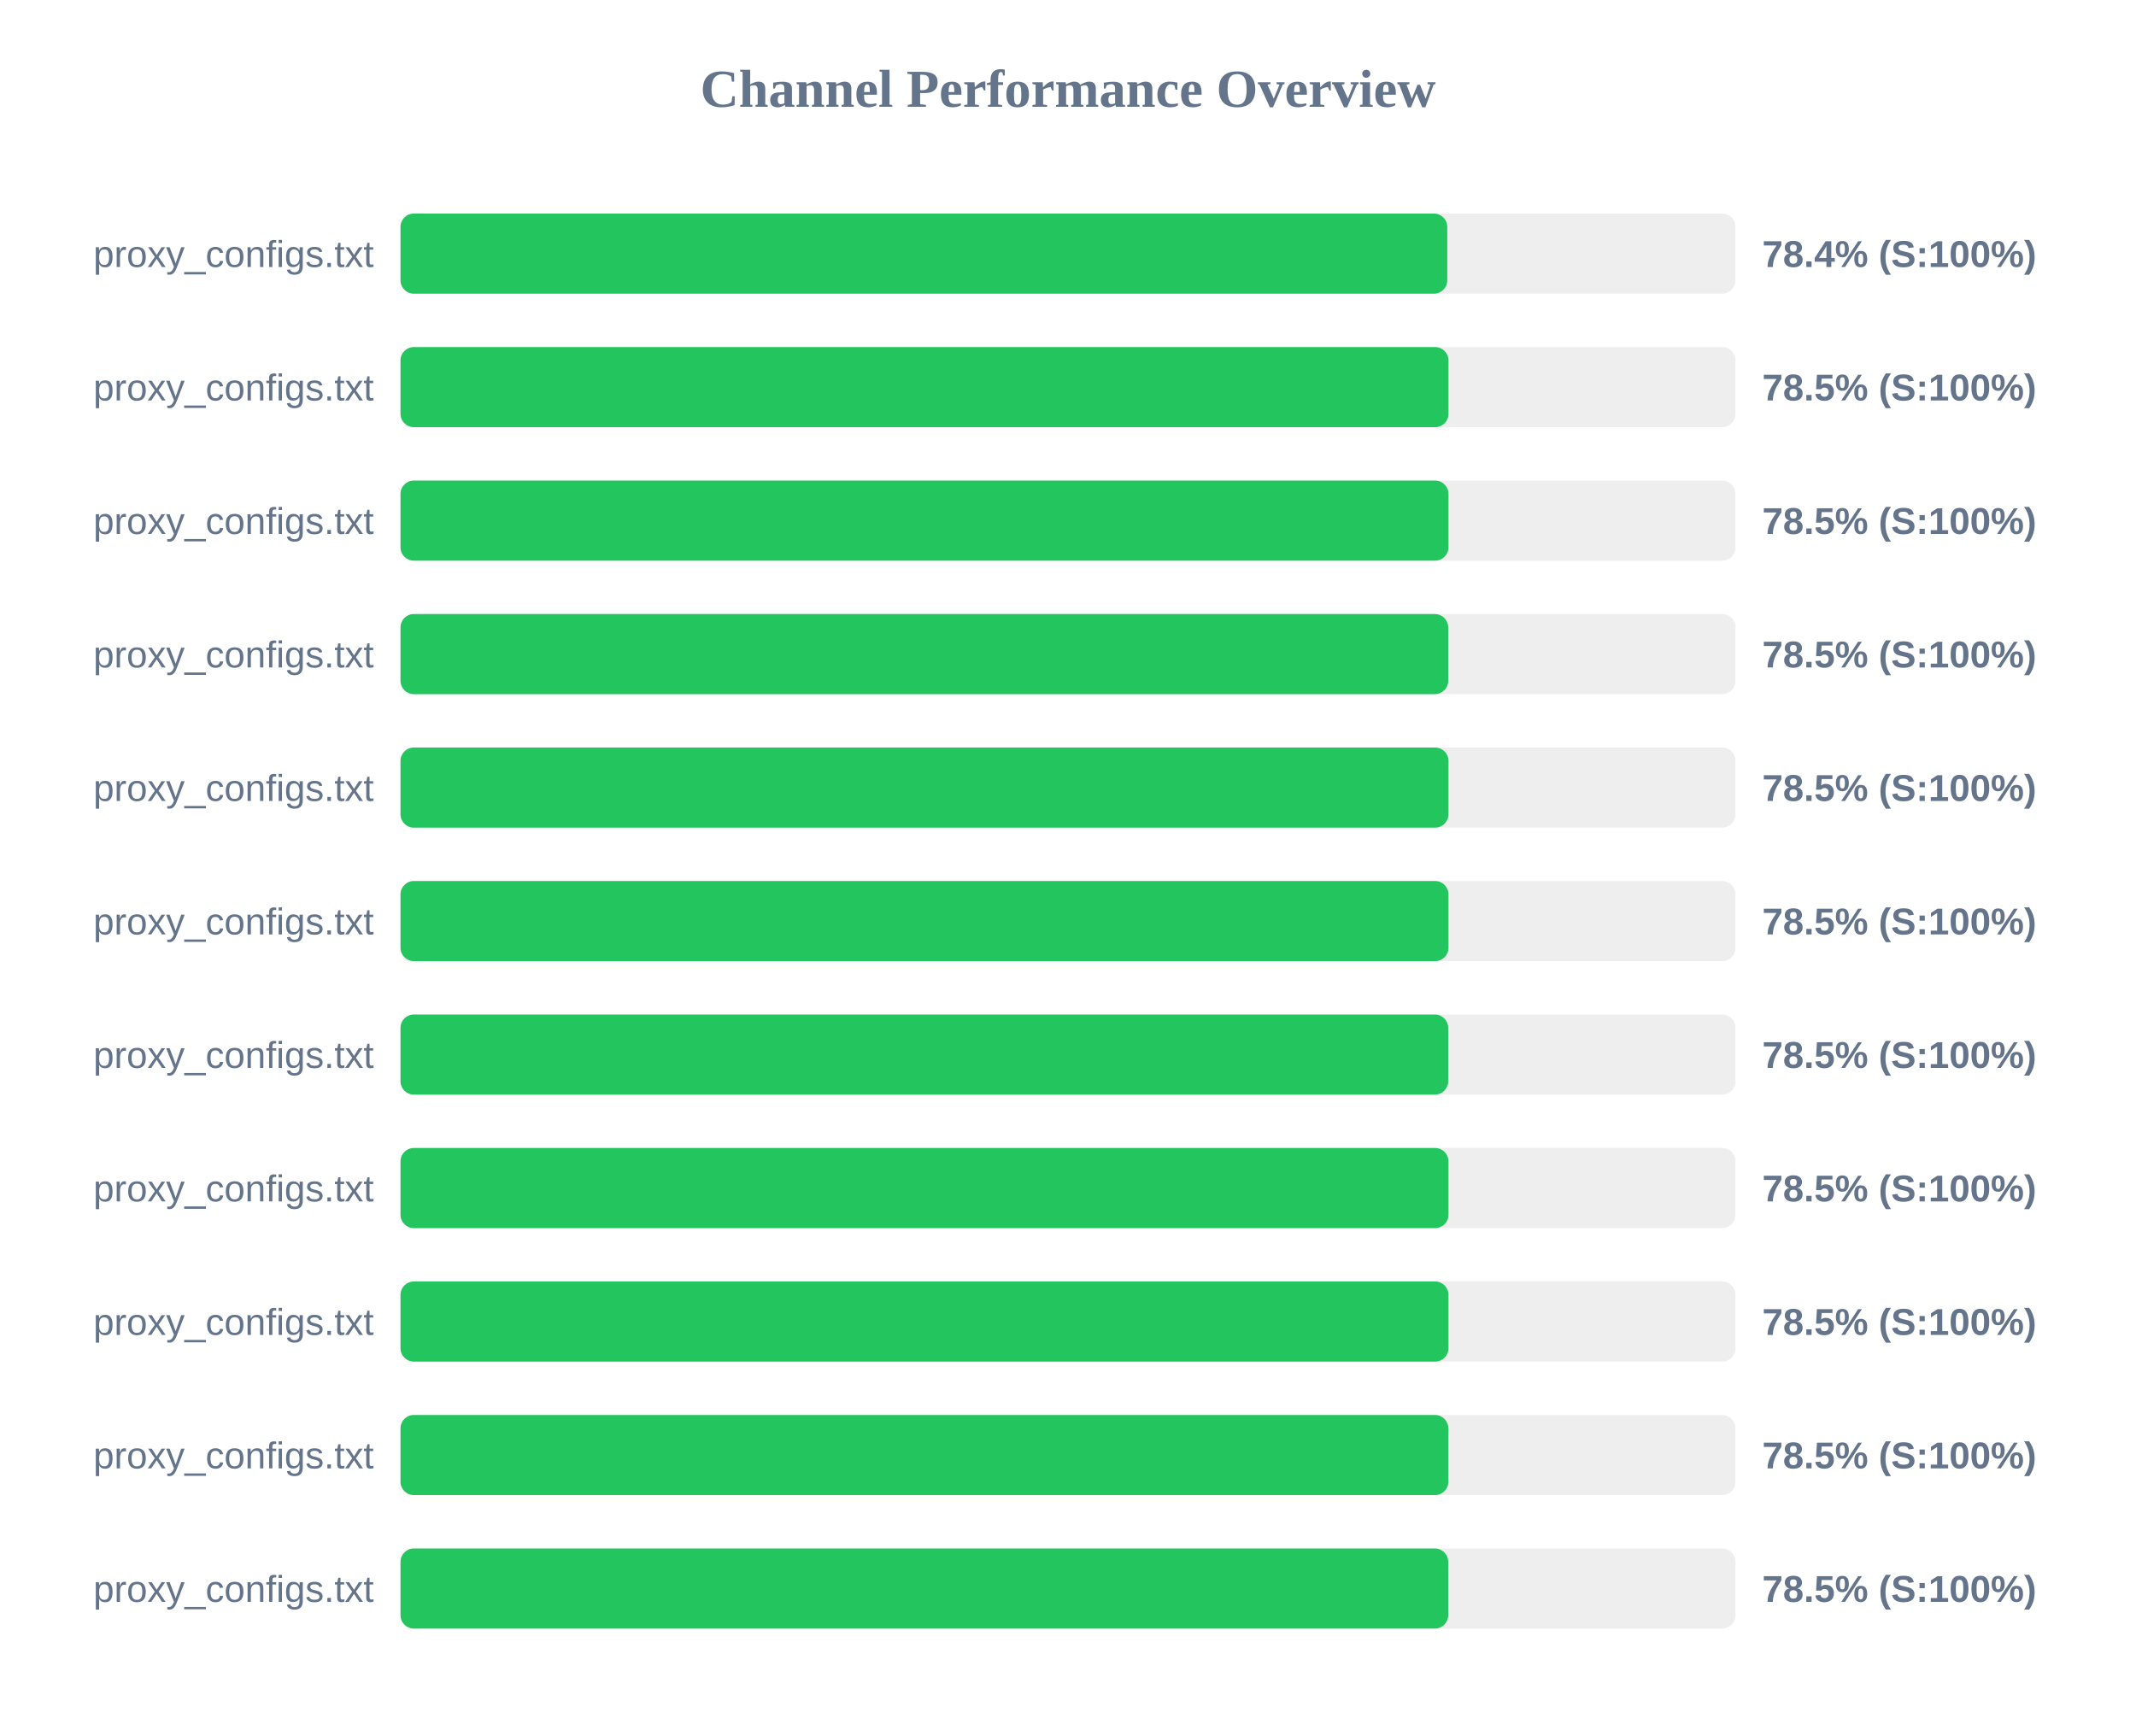
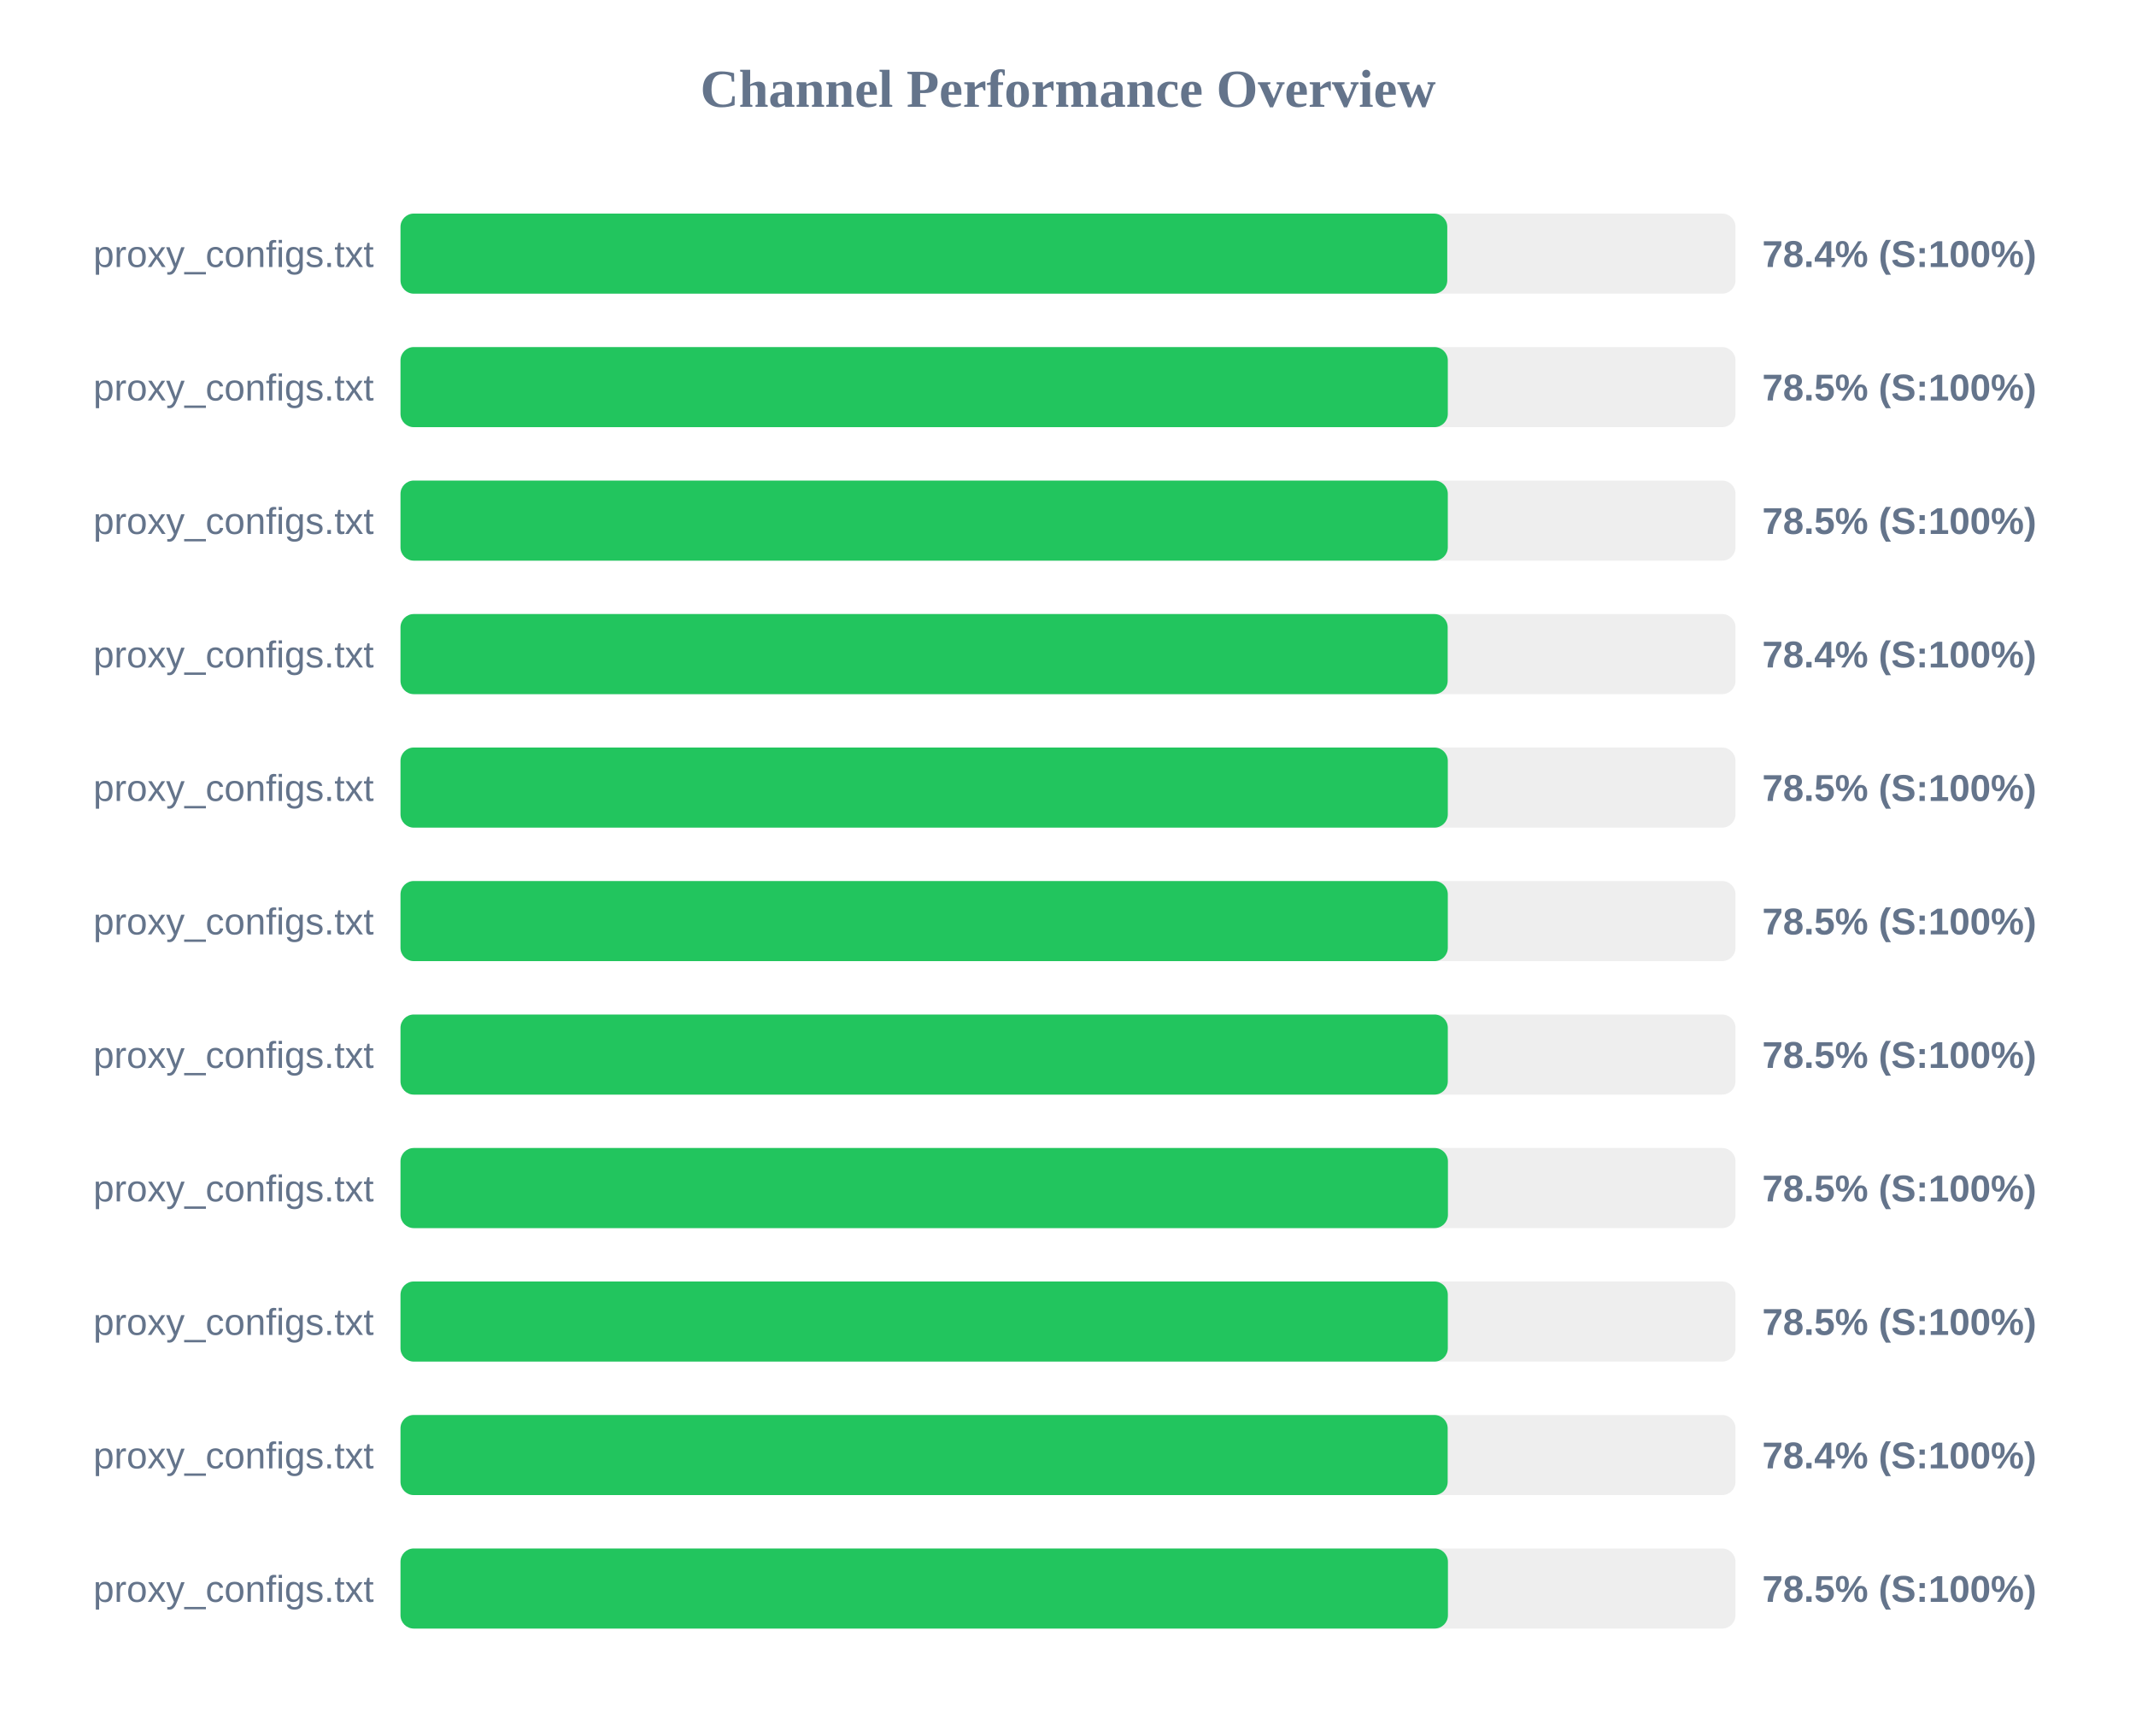
<svg xmlns="http://www.w3.org/2000/svg" width="800" height="650" version="1.1">
  <style>
        .row { font: 14px Arial; fill: #64748b; }
        .score { font: bold 14px Arial; fill: #64748b; }
    </style>
  <text x="400" y="40" text-anchor="middle" font-size="20px" font-weight="bold" fill="#64748b">Channel Performance Overview</text>
  <rect x="150" y="80" width="500" height="30" fill="#eee" rx="5" />
  <rect x="150" y="80" width="392.05" height="30" fill="#22c55e" rx="5" />
  <text x="140" y="100" text-anchor="end" class="row">proxy_configs.txt</text>
  <text x="660" y="100" text-anchor="start" class="score">78.4% (S:100%)</text>
  <rect x="150" y="130" width="500" height="30" fill="#eee" rx="5" />
-   <rect x="150" y="130" width="392.5" height="30" fill="#22c55e" rx="5" />
+   <rect x="150" y="130" width="392.25" height="30" fill="#22c55e" rx="5" />
  <text x="140" y="150" text-anchor="end" class="row">proxy_configs.txt</text>
  <text x="660" y="150" text-anchor="start" class="score">78.5% (S:100%)</text>
  <rect x="150" y="180" width="500" height="30" fill="#eee" rx="5" />
-   <rect x="150" y="180" width="392.5" height="30" fill="#22c55e" rx="5" />
+   <rect x="150" y="180" width="392.25" height="30" fill="#22c55e" rx="5" />
  <text x="140" y="200" text-anchor="end" class="row">proxy_configs.txt</text>
  <text x="660" y="200" text-anchor="start" class="score">78.5% (S:100%)</text>
  <rect x="150" y="230" width="500" height="30" fill="#eee" rx="5" />
-   <rect x="150" y="230" width="392.4" height="30" fill="#22c55e" rx="5" />
+   <rect x="150" y="230" width="392.2" height="30" fill="#22c55e" rx="5" />
  <text x="140" y="250" text-anchor="end" class="row">proxy_configs.txt</text>
-   <text x="660" y="250" text-anchor="start" class="score">78.5% (S:100%)</text>
+   <text x="660" y="250" text-anchor="start" class="score">78.4% (S:100%)</text>
  <rect x="150" y="280" width="500" height="30" fill="#eee" rx="5" />
-   <rect x="150" y="280" width="392.5" height="30" fill="#22c55e" rx="5" />
+   <rect x="150" y="280" width="392.25" height="30" fill="#22c55e" rx="5" />
  <text x="140" y="300" text-anchor="end" class="row">proxy_configs.txt</text>
  <text x="660" y="300" text-anchor="start" class="score">78.5% (S:100%)</text>
  <rect x="150" y="330" width="500" height="30" fill="#eee" rx="5" />
-   <rect x="150" y="330" width="392.5" height="30" fill="#22c55e" rx="5" />
+   <rect x="150" y="330" width="392.25" height="30" fill="#22c55e" rx="5" />
  <text x="140" y="350" text-anchor="end" class="row">proxy_configs.txt</text>
  <text x="660" y="350" text-anchor="start" class="score">78.5% (S:100%)</text>
  <rect x="150" y="380" width="500" height="30" fill="#eee" rx="5" />
-   <rect x="150" y="380" width="392.4" height="30" fill="#22c55e" rx="5" />
+   <rect x="150" y="380" width="392.25" height="30" fill="#22c55e" rx="5" />
  <text x="140" y="400" text-anchor="end" class="row">proxy_configs.txt</text>
  <text x="660" y="400" text-anchor="start" class="score">78.5% (S:100%)</text>
  <rect x="150" y="430" width="500" height="30" fill="#eee" rx="5" />
-   <rect x="150" y="430" width="392.5" height="30" fill="#22c55e" rx="5" />
+   <rect x="150" y="430" width="392.3" height="30" fill="#22c55e" rx="5" />
  <text x="140" y="450" text-anchor="end" class="row">proxy_configs.txt</text>
  <text x="660" y="450" text-anchor="start" class="score">78.5% (S:100%)</text>
  <rect x="150" y="480" width="500" height="30" fill="#eee" rx="5" />
-   <rect x="150" y="480" width="392.5" height="30" fill="#22c55e" rx="5" />
+   <rect x="150" y="480" width="392.25" height="30" fill="#22c55e" rx="5" />
  <text x="140" y="500" text-anchor="end" class="row">proxy_configs.txt</text>
  <text x="660" y="500" text-anchor="start" class="score">78.5% (S:100%)</text>
  <rect x="150" y="530" width="500" height="30" fill="#eee" rx="5" />
-   <rect x="150" y="530" width="392.45" height="30" fill="#22c55e" rx="5" />
+   <rect x="150" y="530" width="392.2" height="30" fill="#22c55e" rx="5" />
  <text x="140" y="550" text-anchor="end" class="row">proxy_configs.txt</text>
-   <text x="660" y="550" text-anchor="start" class="score">78.5% (S:100%)</text>
+   <text x="660" y="550" text-anchor="start" class="score">78.4% (S:100%)</text>
  <rect x="150" y="580" width="500" height="30" fill="#eee" rx="5" />
-   <rect x="150" y="580" width="392.4" height="30" fill="#22c55e" rx="5" />
+   <rect x="150" y="580" width="392.3" height="30" fill="#22c55e" rx="5" />
  <text x="140" y="600" text-anchor="end" class="row">proxy_configs.txt</text>
  <text x="660" y="600" text-anchor="start" class="score">78.5% (S:100%)</text>
</svg>
